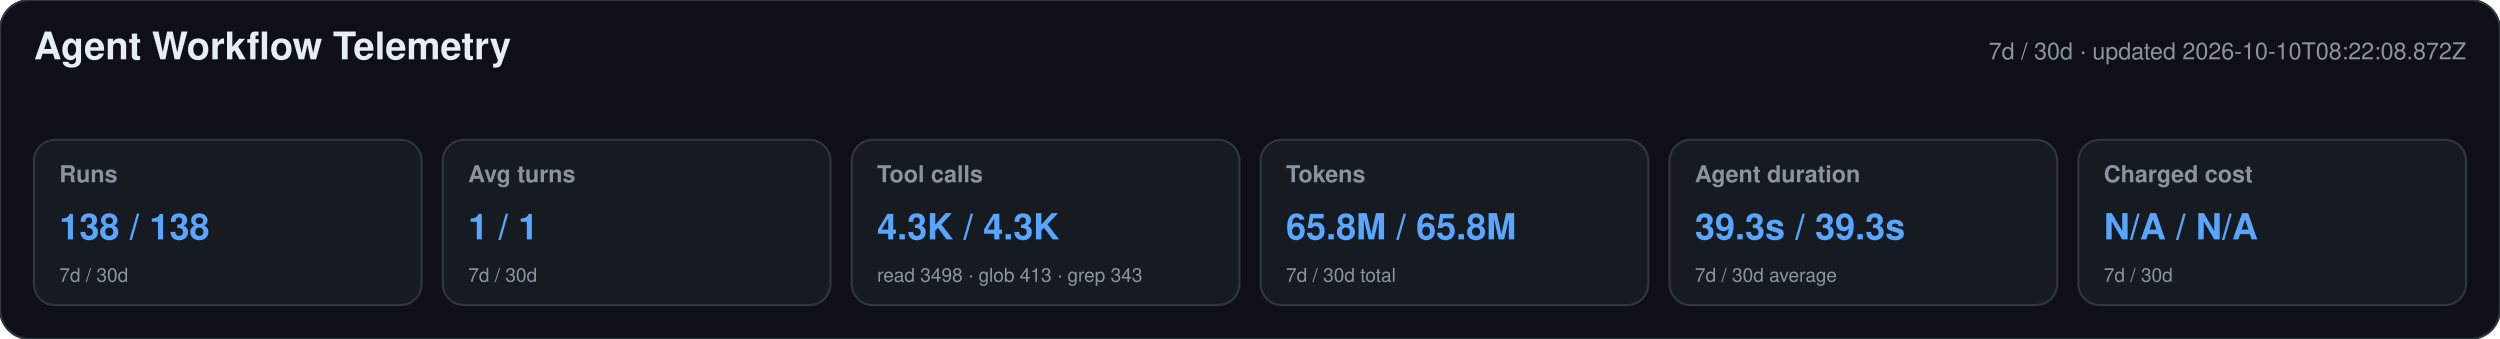
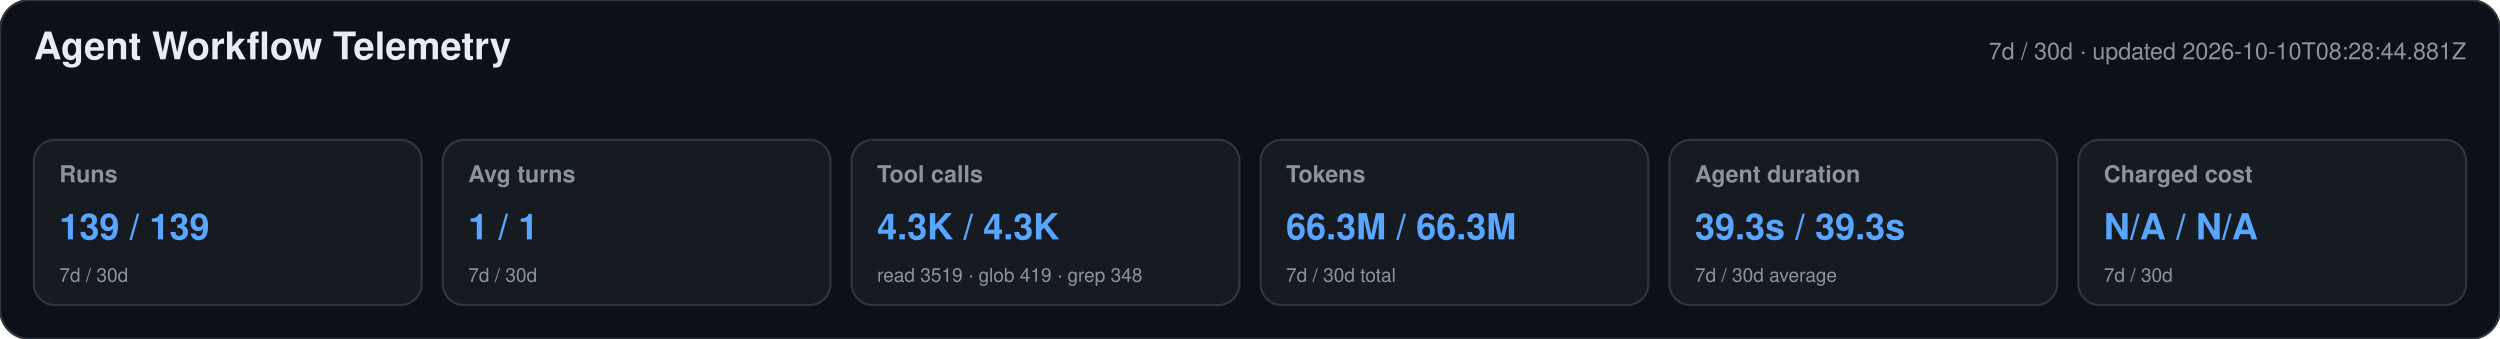
<svg xmlns="http://www.w3.org/2000/svg" width="1180" height="160" viewBox="0 0 1180 160" role="img" aria-labelledby="title desc">
  <style>text{font-family:-apple-system,BlinkMacSystemFont,"Segoe UI",Helvetica,Arial,sans-serif}.heading{font-size:18px;font-weight:650;fill:#e6edf3}.meta,.label,.secondary{fill:#8b949e}.meta,.label{font-size:11px}.label{font-weight:600}.primary{font-size:17px;font-weight:700;fill:#58a6ff}.secondary{font-size:9px}</style>
  <rect width="1180" height="160" rx="14" fill="#0d1117" stroke="#30363d" />
  <text x="16" y="28" class="heading">Agent Workflow Telemetry</text>
-   <text x="1164" y="28" text-anchor="end" class="meta">7d / 30d · updated 2026-10-10T08:22:08.872Z</text>
+   <text x="1164" y="28" text-anchor="end" class="meta">7d / 30d · updated 2026-10-10T08:28:44.881Z</text>
  <g>
    <rect x="16" y="66" width="183" height="78" rx="10" fill="#161b22" stroke="#30363d" />
    <text x="28" y="86" class="label">Runs</text>
-     <text x="28" y="113" class="primary">138 / 138</text>
+     <text x="28" y="113" class="primary">139 / 139</text>
    <text x="28" y="133" class="secondary">7d / 30d</text>
  </g>
  <g>
    <rect x="209" y="66" width="183" height="78" rx="10" fill="#161b22" stroke="#30363d" />
    <text x="221" y="86" class="label">Avg turns</text>
    <text x="221" y="113" class="primary">1 / 1</text>
    <text x="221" y="133" class="secondary">7d / 30d</text>
  </g>
  <g>
    <rect x="402" y="66" width="183" height="78" rx="10" fill="#161b22" stroke="#30363d" />
    <text x="414" y="86" class="label">Tool calls</text>
    <text x="414" y="113" class="primary">4.3K / 4.3K</text>
-     <text x="414" y="133" class="secondary">read 3498 · glob 413 · grep 343</text>
+     <text x="414" y="133" class="secondary">read 3519 · glob 419 · grep 348</text>
  </g>
  <g>
    <rect x="595" y="66" width="183" height="78" rx="10" fill="#161b22" stroke="#30363d" />
    <text x="607" y="86" class="label">Tokens</text>
-     <text x="607" y="113" class="primary">65.8M / 65.8M</text>
+     <text x="607" y="113" class="primary">66.3M / 66.3M</text>
    <text x="607" y="133" class="secondary">7d / 30d total</text>
  </g>
  <g>
    <rect x="788" y="66" width="183" height="78" rx="10" fill="#161b22" stroke="#30363d" />
    <text x="800" y="86" class="label">Agent duration</text>
    <text x="800" y="113" class="primary">39.3s / 39.3s</text>
    <text x="800" y="133" class="secondary">7d / 30d average</text>
  </g>
  <g>
    <rect x="981" y="66" width="183" height="78" rx="10" fill="#161b22" stroke="#30363d" />
    <text x="993" y="86" class="label">Charged cost</text>
    <text x="993" y="113" class="primary">N/A / N/A</text>
    <text x="993" y="133" class="secondary">7d / 30d</text>
  </g>
</svg>
